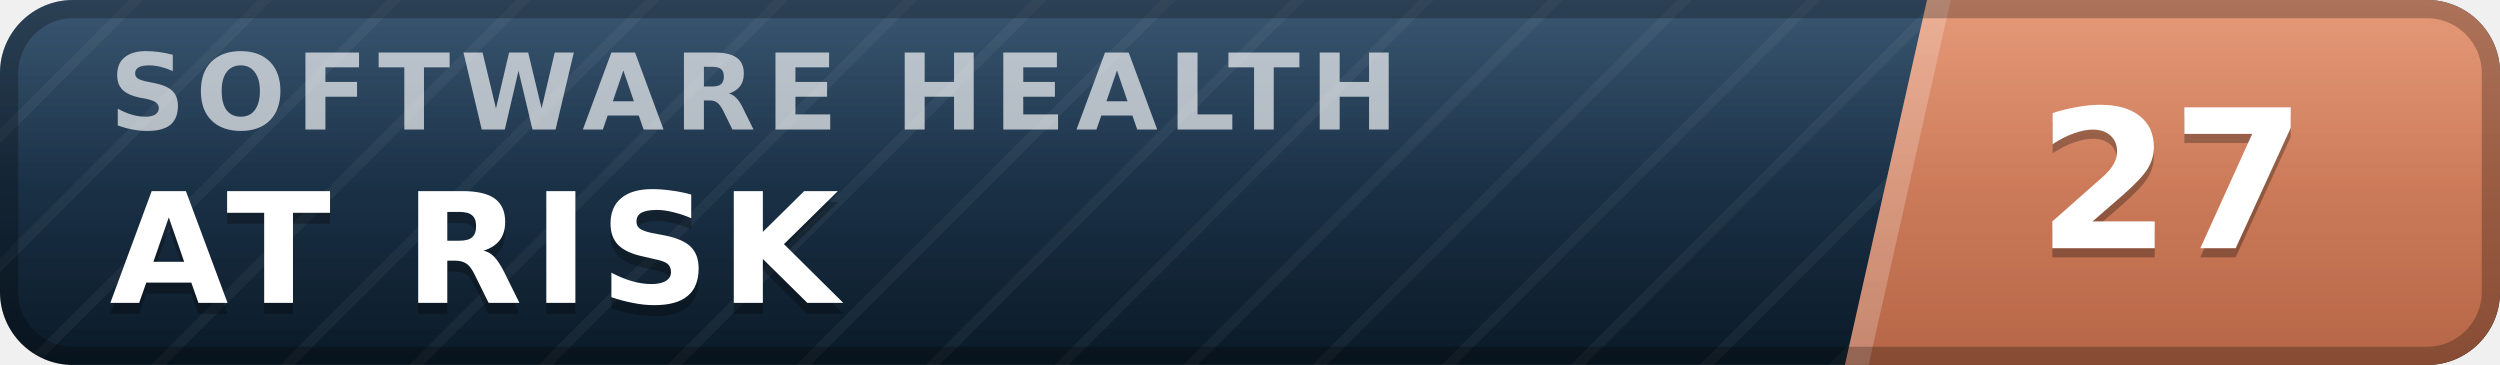
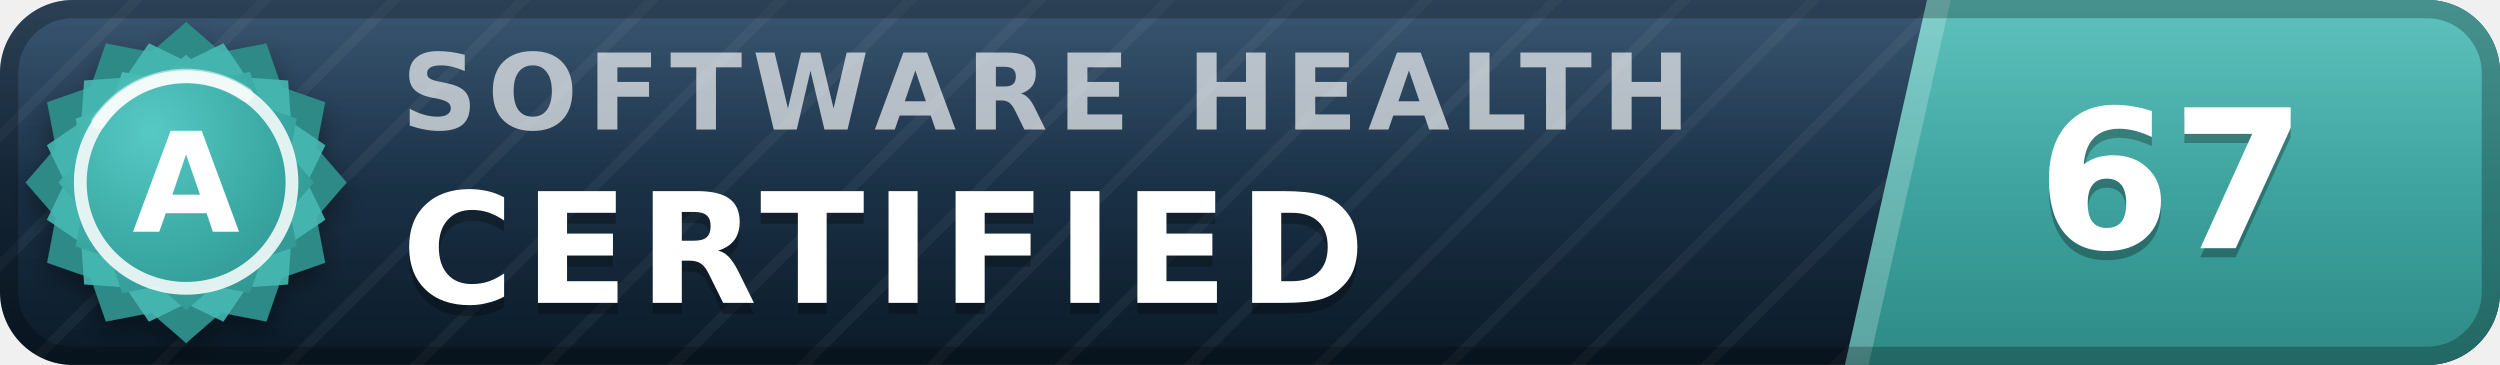
- <svg xmlns="http://www.w3.org/2000/svg" width="137" height="20" viewBox="0 0 137 20" role="img" aria-label="inspect.software software health index 27 of 100, at risk" font-family="Verdana,DejaVu Sans,Geneva,sans-serif">
+ <svg xmlns="http://www.w3.org/2000/svg" width="137" height="20" viewBox="0 0 137 20" role="img" aria-label="inspect.software software health index 67 of 100, certified (grade A)" font-family="Verdana,DejaVu Sans,Geneva,sans-serif">
  <defs>
    <linearGradient id="plate" x1="0" y1="0" x2="0" y2="1">
      <stop offset="0" stop-color="#1d3d5c" />
      <stop offset="1" stop-color="#0a1926" />
    </linearGradient>
    <linearGradient id="endplate" x1="0" y1="0" x2="0" y2="1">
-       <stop offset="0" stop-color="#e18a64" />
-       <stop offset="1" stop-color="#b56546" />
+       <stop offset="0" stop-color="#46b8b3" />
+       <stop offset="1" stop-color="#2d8a86" />
    </linearGradient>
    <linearGradient id="gloss" x1="0" y1="0" x2="0" y2="1">
      <stop offset="0" stop-color="#fff" stop-opacity=".13" />
      <stop offset=".5" stop-color="#fff" stop-opacity=".03" />
      <stop offset="1" stop-color="#fff" stop-opacity="0" />
    </linearGradient>
    <pattern id="guilloche" width="5" height="5" patternUnits="userSpaceOnUse" patternTransform="rotate(45)">
      <line x1="0" y1="0" x2="0" y2="5" stroke="#fff" stroke-opacity=".045" stroke-width="1.1" />
    </pattern>
    <clipPath id="rounded">
      <rect width="137" height="20" rx="4" />
    </clipPath>
+     <radialGradient id="sealFace" cx=".36" cy=".3" r=".95">
+       <stop offset="0" stop-color="#57c9c4" />
+       <stop offset=".55" stop-color="#38a6a1" />
+       <stop offset="1" stop-color="#2d8a86" />
+     </radialGradient>
+     <filter id="sealShadow" x="-40%" y="-40%" width="180%" height="180%">
+       <feDropShadow dx="0" dy="0.7" stdDeviation="0.7" flood-color="#000" flood-opacity="0.38" />
+     </filter>
  </defs>
  <g clip-path="url(#rounded)">
    <rect width="137" height="20" fill="url(#plate)" />
    <rect width="137" height="20" fill="url(#guilloche)" />
    <polygon points="105.6,0 137,0 137,20 101.1,20" fill="url(#endplate)" />
    <polygon points="105.6,0 106.9,0 102.4,20 101.1,20" fill="#fff" fill-opacity=".22" />
-     <text x="6.0" y="7.1" font-size="5.8" letter-spacing="0.55" fill="#fff" fill-opacity=".66" font-weight="bold" textLength="76.3" lengthAdjust="spacing">SOFTWARE HEALTH</text>
-     <text x="6.0" y="17.2" font-size="8.4" fill="#000" fill-opacity=".3" font-weight="bold" letter-spacing="0.55" textLength="43.3" lengthAdjust="spacing">AT RISK</text>
-     <text x="6.0" y="16.6" font-size="8.4" fill="#fff" font-weight="bold" letter-spacing="0.55" textLength="43.3" lengthAdjust="spacing">AT RISK</text>
-     <text x="119.0" y="14.1" font-size="10.6" fill="#000" fill-opacity=".3" font-weight="bold" text-anchor="middle">27</text>
-     <text x="119.0" y="13.6" font-size="10.6" fill="#fff" font-weight="bold" text-anchor="middle">27</text>
+     <text x="22.0" y="7.1" font-size="5.8" letter-spacing="0.55" fill="#fff" fill-opacity=".66" font-weight="bold" textLength="76.3" lengthAdjust="spacing">SOFTWARE HEALTH</text>
+     <text x="22.0" y="17.2" font-size="8.4" fill="#000" fill-opacity=".3" font-weight="bold" letter-spacing="0.55" textLength="57.7" lengthAdjust="spacing">CERTIFIED</text>
+     <text x="22.0" y="16.6" font-size="8.4" fill="#fff" font-weight="bold" letter-spacing="0.55" textLength="57.7" lengthAdjust="spacing">CERTIFIED</text>
+     <text x="119.0" y="14.1" font-size="10.6" fill="#000" fill-opacity=".3" font-weight="bold" text-anchor="middle">67</text>
+     <text x="119.0" y="13.6" font-size="10.6" fill="#fff" font-weight="bold" text-anchor="middle">67</text>
    <rect width="137" height="20" fill="url(#gloss)" />
  </g>
  <rect x=".5" y=".5" width="136" height="19" rx="3.5" fill="none" stroke="#000" stroke-opacity=".25" />
+   <g filter="url(#sealShadow)">
+     <path d="M10.20 1.20 L12.11 2.86 L14.60 2.38 L15.43 4.77 L17.82 5.60 L17.34 8.09 L19.00 10.00 L17.34 11.91 L17.82 14.40 L15.43 15.23 L14.60 17.62 L12.11 17.14 L10.20 18.80 L8.29 17.14 L5.80 17.62 L4.97 15.23 L2.58 14.40 L3.06 11.91 L1.40 10.00 L3.06 8.09 L2.58 5.60 L4.97 4.77 L5.80 2.38 L8.29 2.86 L10.20 1.20 Z" fill="#2d8a86" />
+   </g>
+   <path d="M12.24 2.37 L13.52 4.25 L15.79 4.41 L15.95 6.68 L17.83 7.96 L16.84 10.00 L17.83 12.04 L15.95 13.32 L15.79 15.59 L13.52 15.75 L12.24 17.63 L10.20 16.64 L8.16 17.63 L6.88 15.75 L4.61 15.59 L4.45 13.32 L2.57 12.04 L3.56 10.00 L2.57 7.96 L4.45 6.68 L4.61 4.41 L6.88 4.25 L8.16 2.37 L10.20 3.36 L12.24 2.37 Z" fill="#46b8b3" fill-opacity=".9" />
+   <path d="M10.20 3.00 L11.72 4.32 L13.70 3.94 L14.36 5.84 L16.26 6.50 L15.88 8.48 L17.20 10.00 L15.88 11.52 L16.26 13.50 L14.36 14.16 L13.70 16.06 L11.72 15.68 L10.20 17.00 L8.68 15.68 L6.70 16.06 L6.04 14.16 L4.14 13.50 L4.52 11.52 L3.20 10.00 L4.52 8.48 L4.14 6.50 L6.04 5.84 L6.70 3.94 L8.68 4.32 L10.20 3.00 Z" fill="url(#sealFace)" />
+   <circle cx="10.2" cy="10.0" r="5.8" fill="none" stroke="#fff" stroke-opacity=".85" stroke-width=".7" />
+   <path d="M5.4 6.7 A5.8 5.8 0 0 1 13.5 5.2" stroke="#fff" stroke-opacity=".5" stroke-width=".8" fill="none" stroke-linecap="round" />
+   <text x="10.2" y="12.7" font-size="7.6" fill="#fff" font-weight="bold" text-anchor="middle" letter-spacing=".2">A</text>
</svg>
